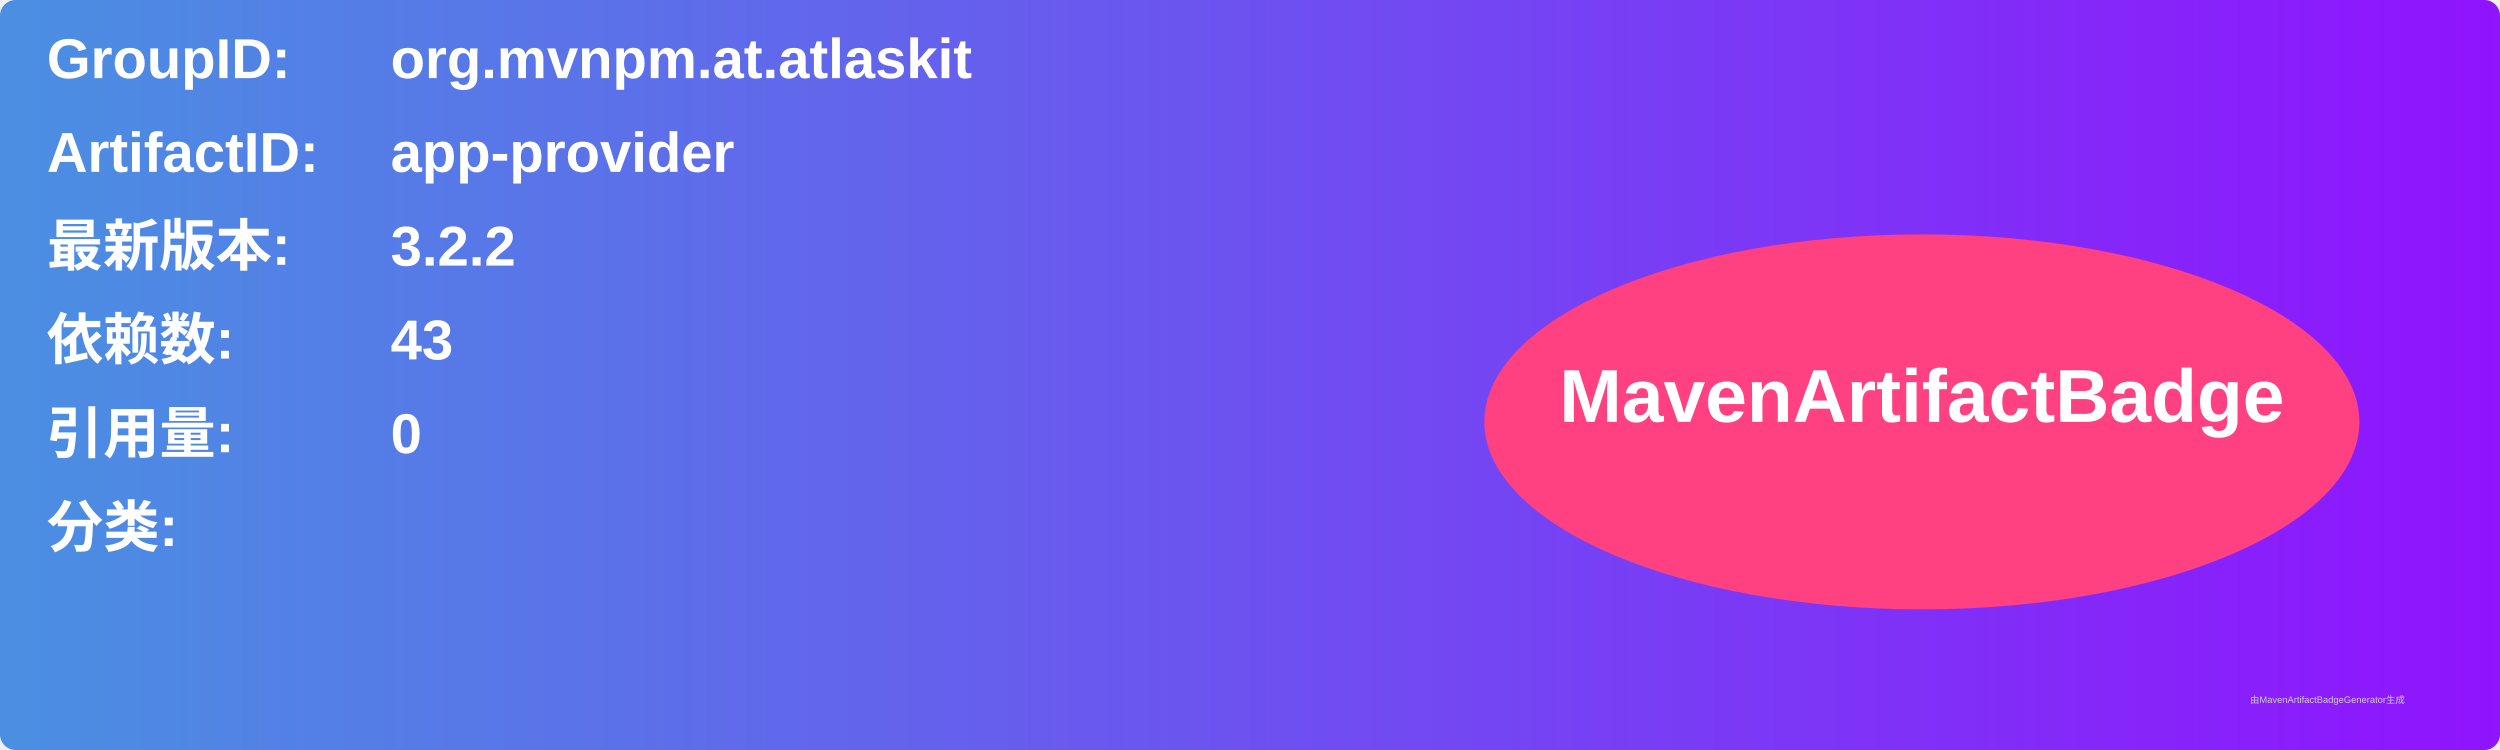
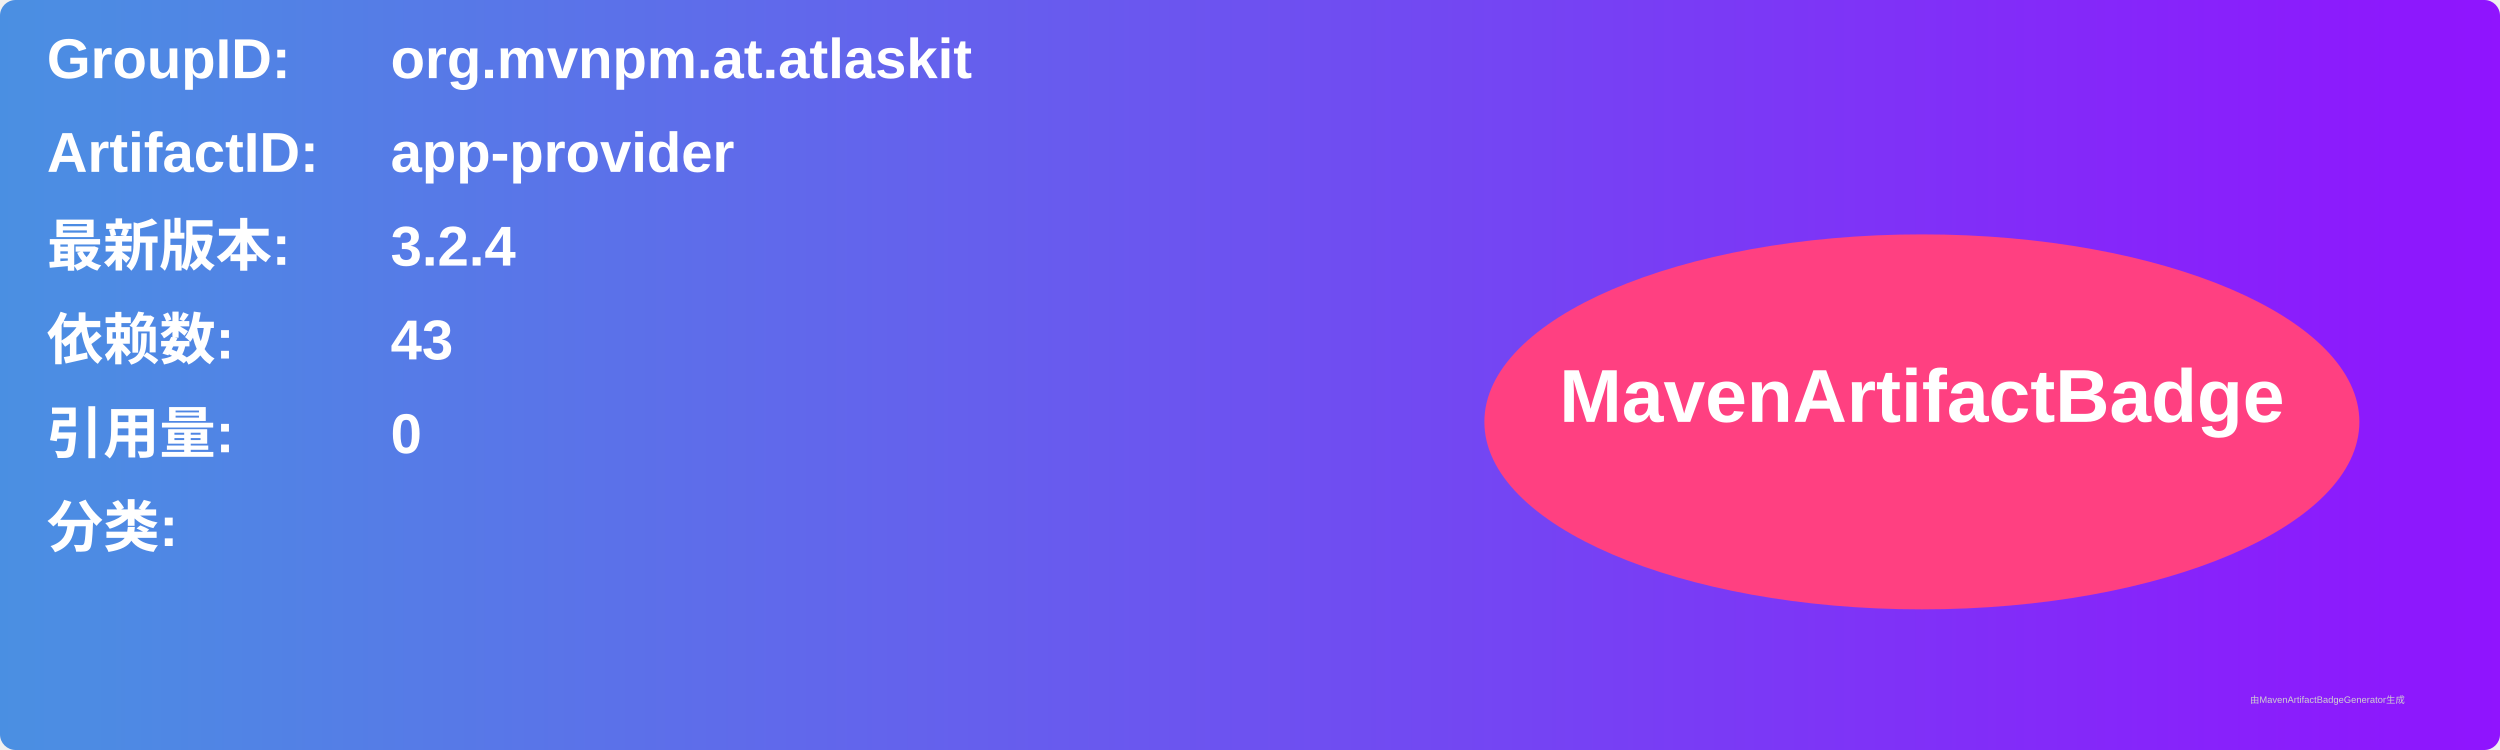
<svg xmlns="http://www.w3.org/2000/svg" width="800" height="240" viewBox="0 0 800 240">
  <linearGradient id="grad" x1="0%" y1="0%" x2="100%" y2="0%">
    <stop offset="0%" stop-color="#4a90e2" />
    <stop offset="100%" stop-color="#9013fe" />
  </linearGradient>
  <rect width="100%" height="100%" rx="5" ry="5" fill="url(#grad)" />
  <g transform="translate(15, 15)">
    <text x="0" y="10" font-family="Arial" font-size="18" fill="white" font-weight="bold" width="260">GroupID:</text>
    <text x="110" y="10" font-family="Arial" font-size="18" fill="white" font-weight="bold" width="460">org.mvnpm.at.atlaskit</text>
    <text x="0" y="40" font-family="Arial" font-size="18" fill="white" font-weight="bold" width="260">ArtifactID:</text>
    <text x="110" y="40" font-family="Arial" font-size="18" fill="white" font-weight="bold" width="460">app-provider</text>
    <text x="0" y="70" font-family="Arial" font-size="18" fill="white" font-weight="bold">最新版本:</text>
    <text x="110" y="70" font-family="Arial" font-size="18" fill="white" font-weight="bold">
-       <tspan font-weight="bold">3.2.2</tspan>
+       <tspan font-weight="bold">3.2.4</tspan>
    </text>
    <text x="0" y="100" font-family="Arial" font-size="18" fill="white" font-weight="bold">依赖数: </text>
    <text x="110" y="100" font-family="Arial" font-size="18" fill="white">
      <tspan font-weight="bold">43</tspan>
    </text>
    <text x="0" y="130" font-family="Arial" font-size="18" fill="white" font-weight="bold">引用量: </text>
    <text x="110" y="130" font-family="Arial" font-size="18" fill="white">
      <tspan font-weight="bold">0</tspan>
    </text>
    <text x="0" y="160" font-family="Arial" font-size="18" fill="white" font-weight="bold">分类:</text>
    <text x="10" y="190" font-family="Arial" font-size="10" fill="white">
      <tspan font-weight="bold" />
    </text>
    <ellipse cx="600" cy="120" rx="140" ry="60" fill="#ff4081" />
    <text x="600" y="120" text-anchor="middle" font-family="Arial" font-size="24" fill="white" font-weight="bold">MavenArtifactBadge</text>
  </g>
  <text x="720" y="225" font-family="Arial" font-size="3" fill="#d0d0d0">由MavenArtifactBadgeGenerator生成</text>
</svg>
